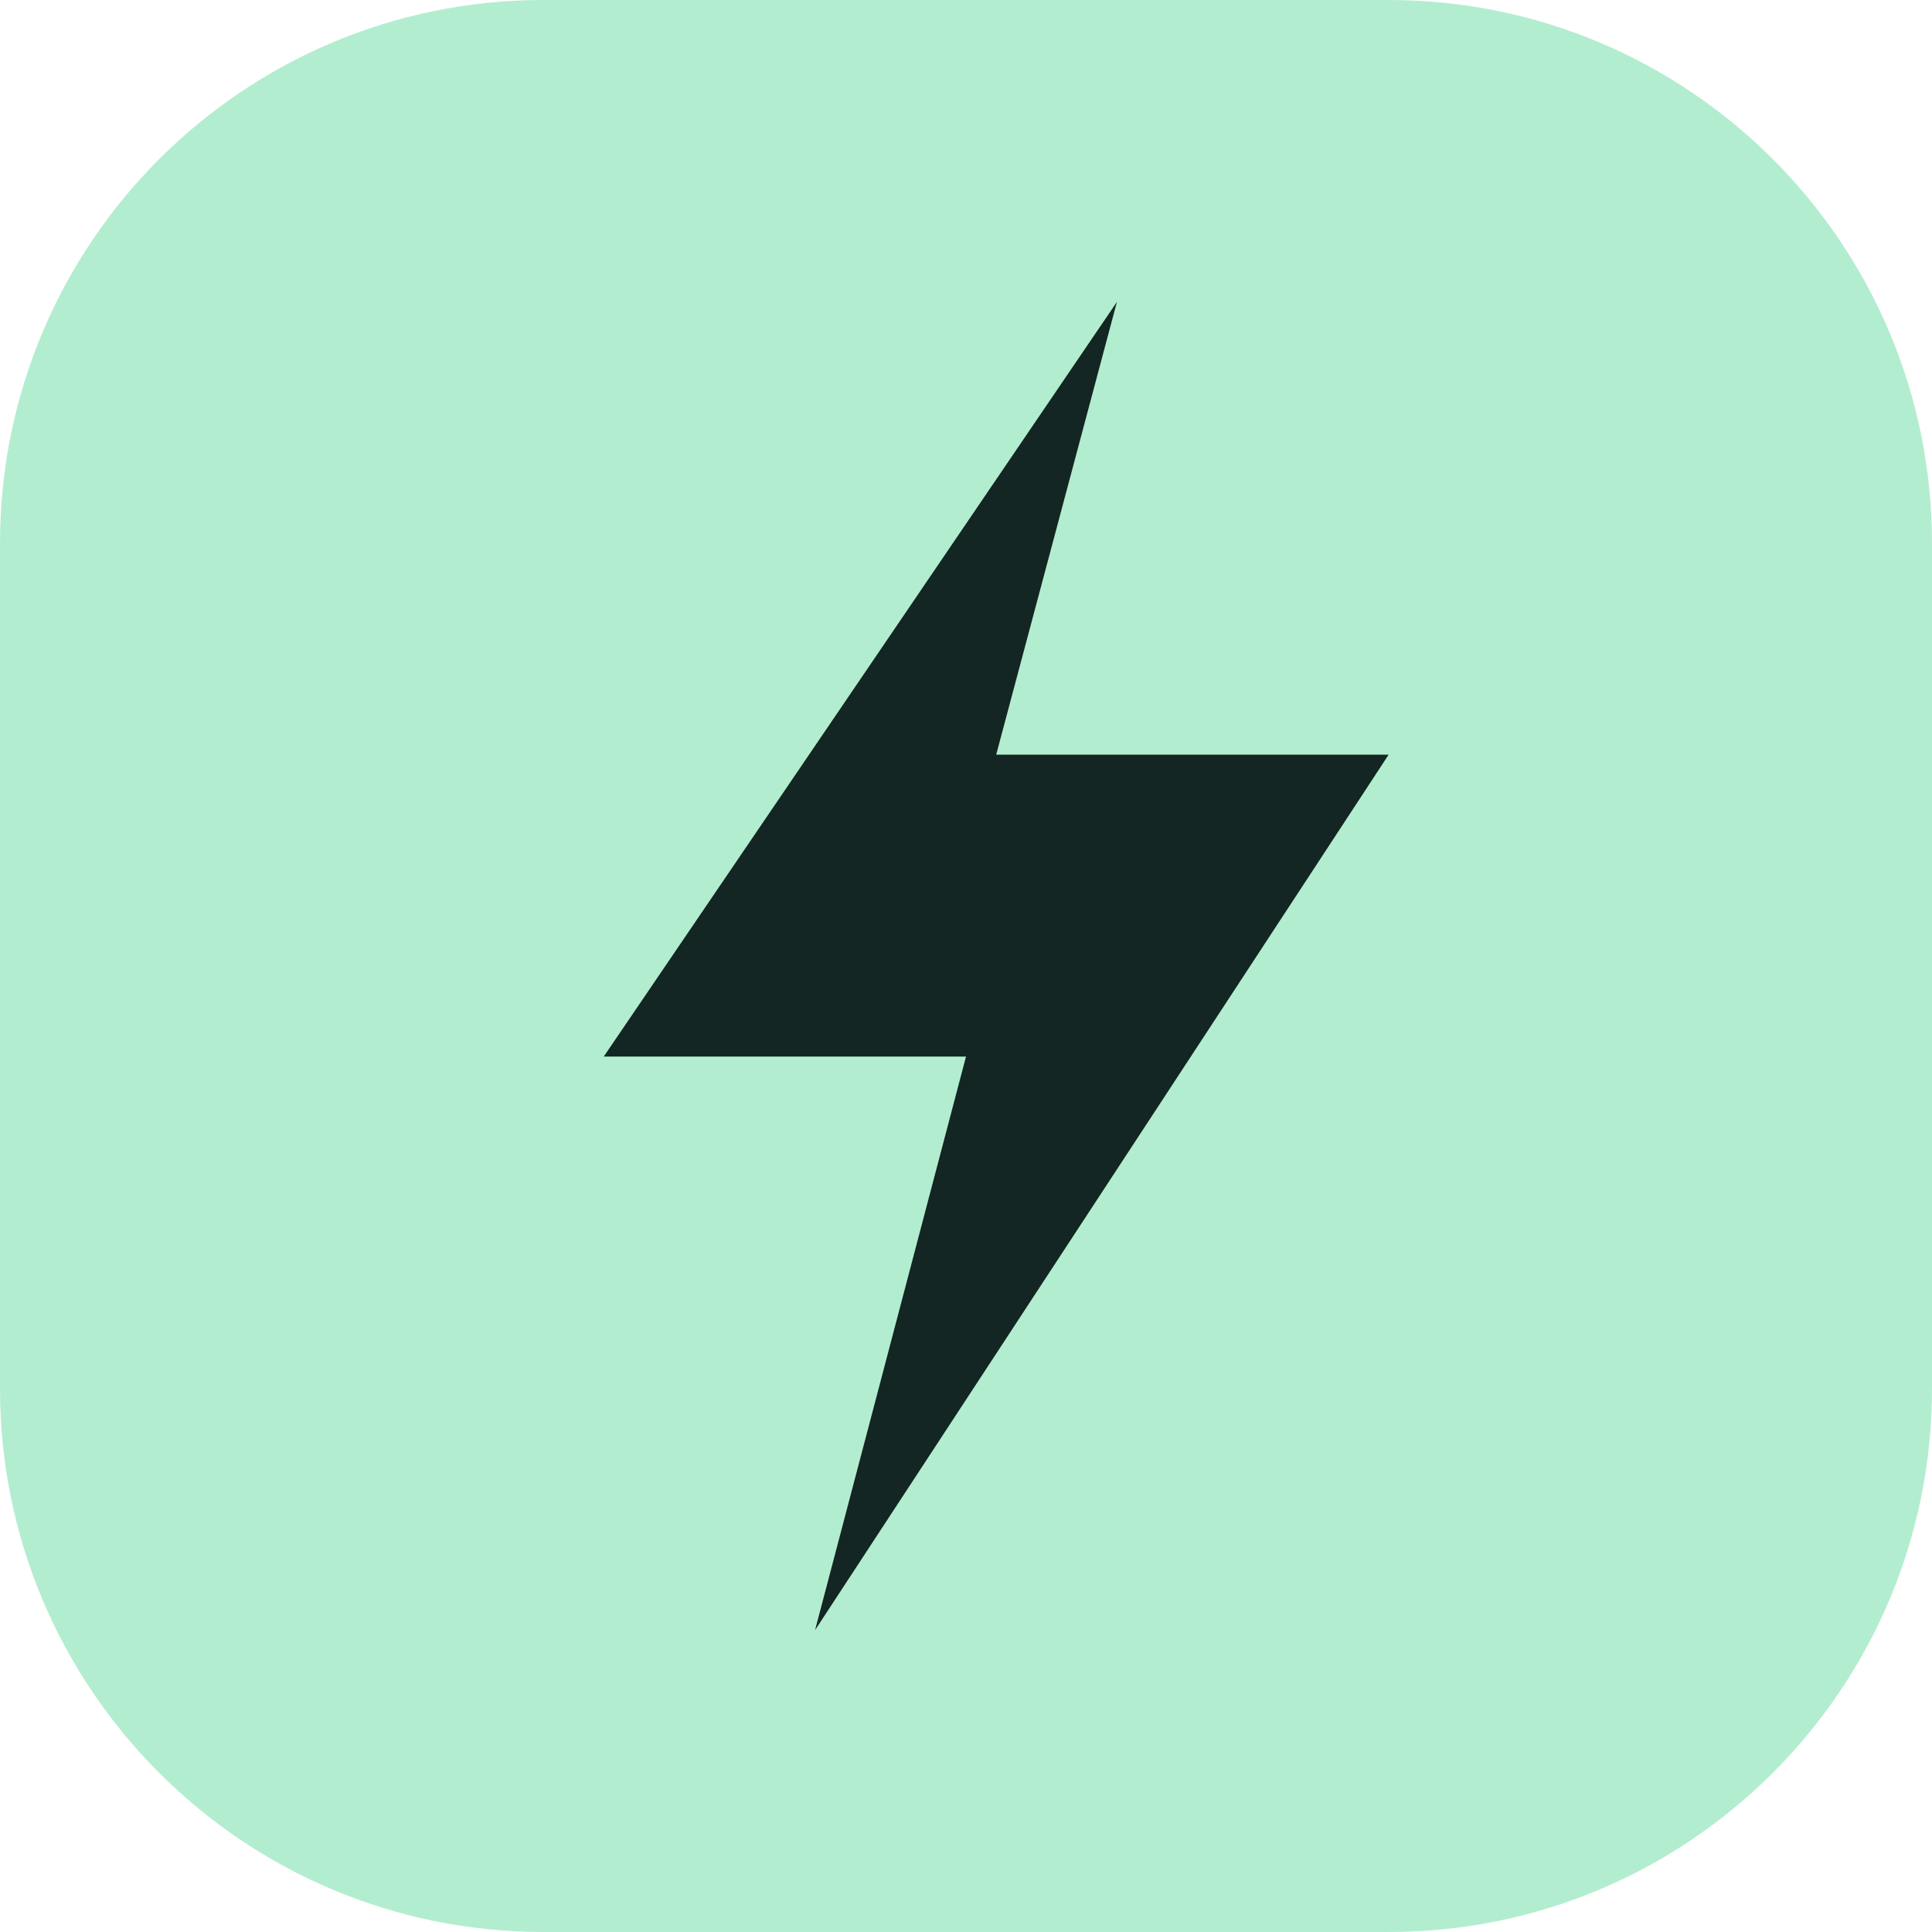
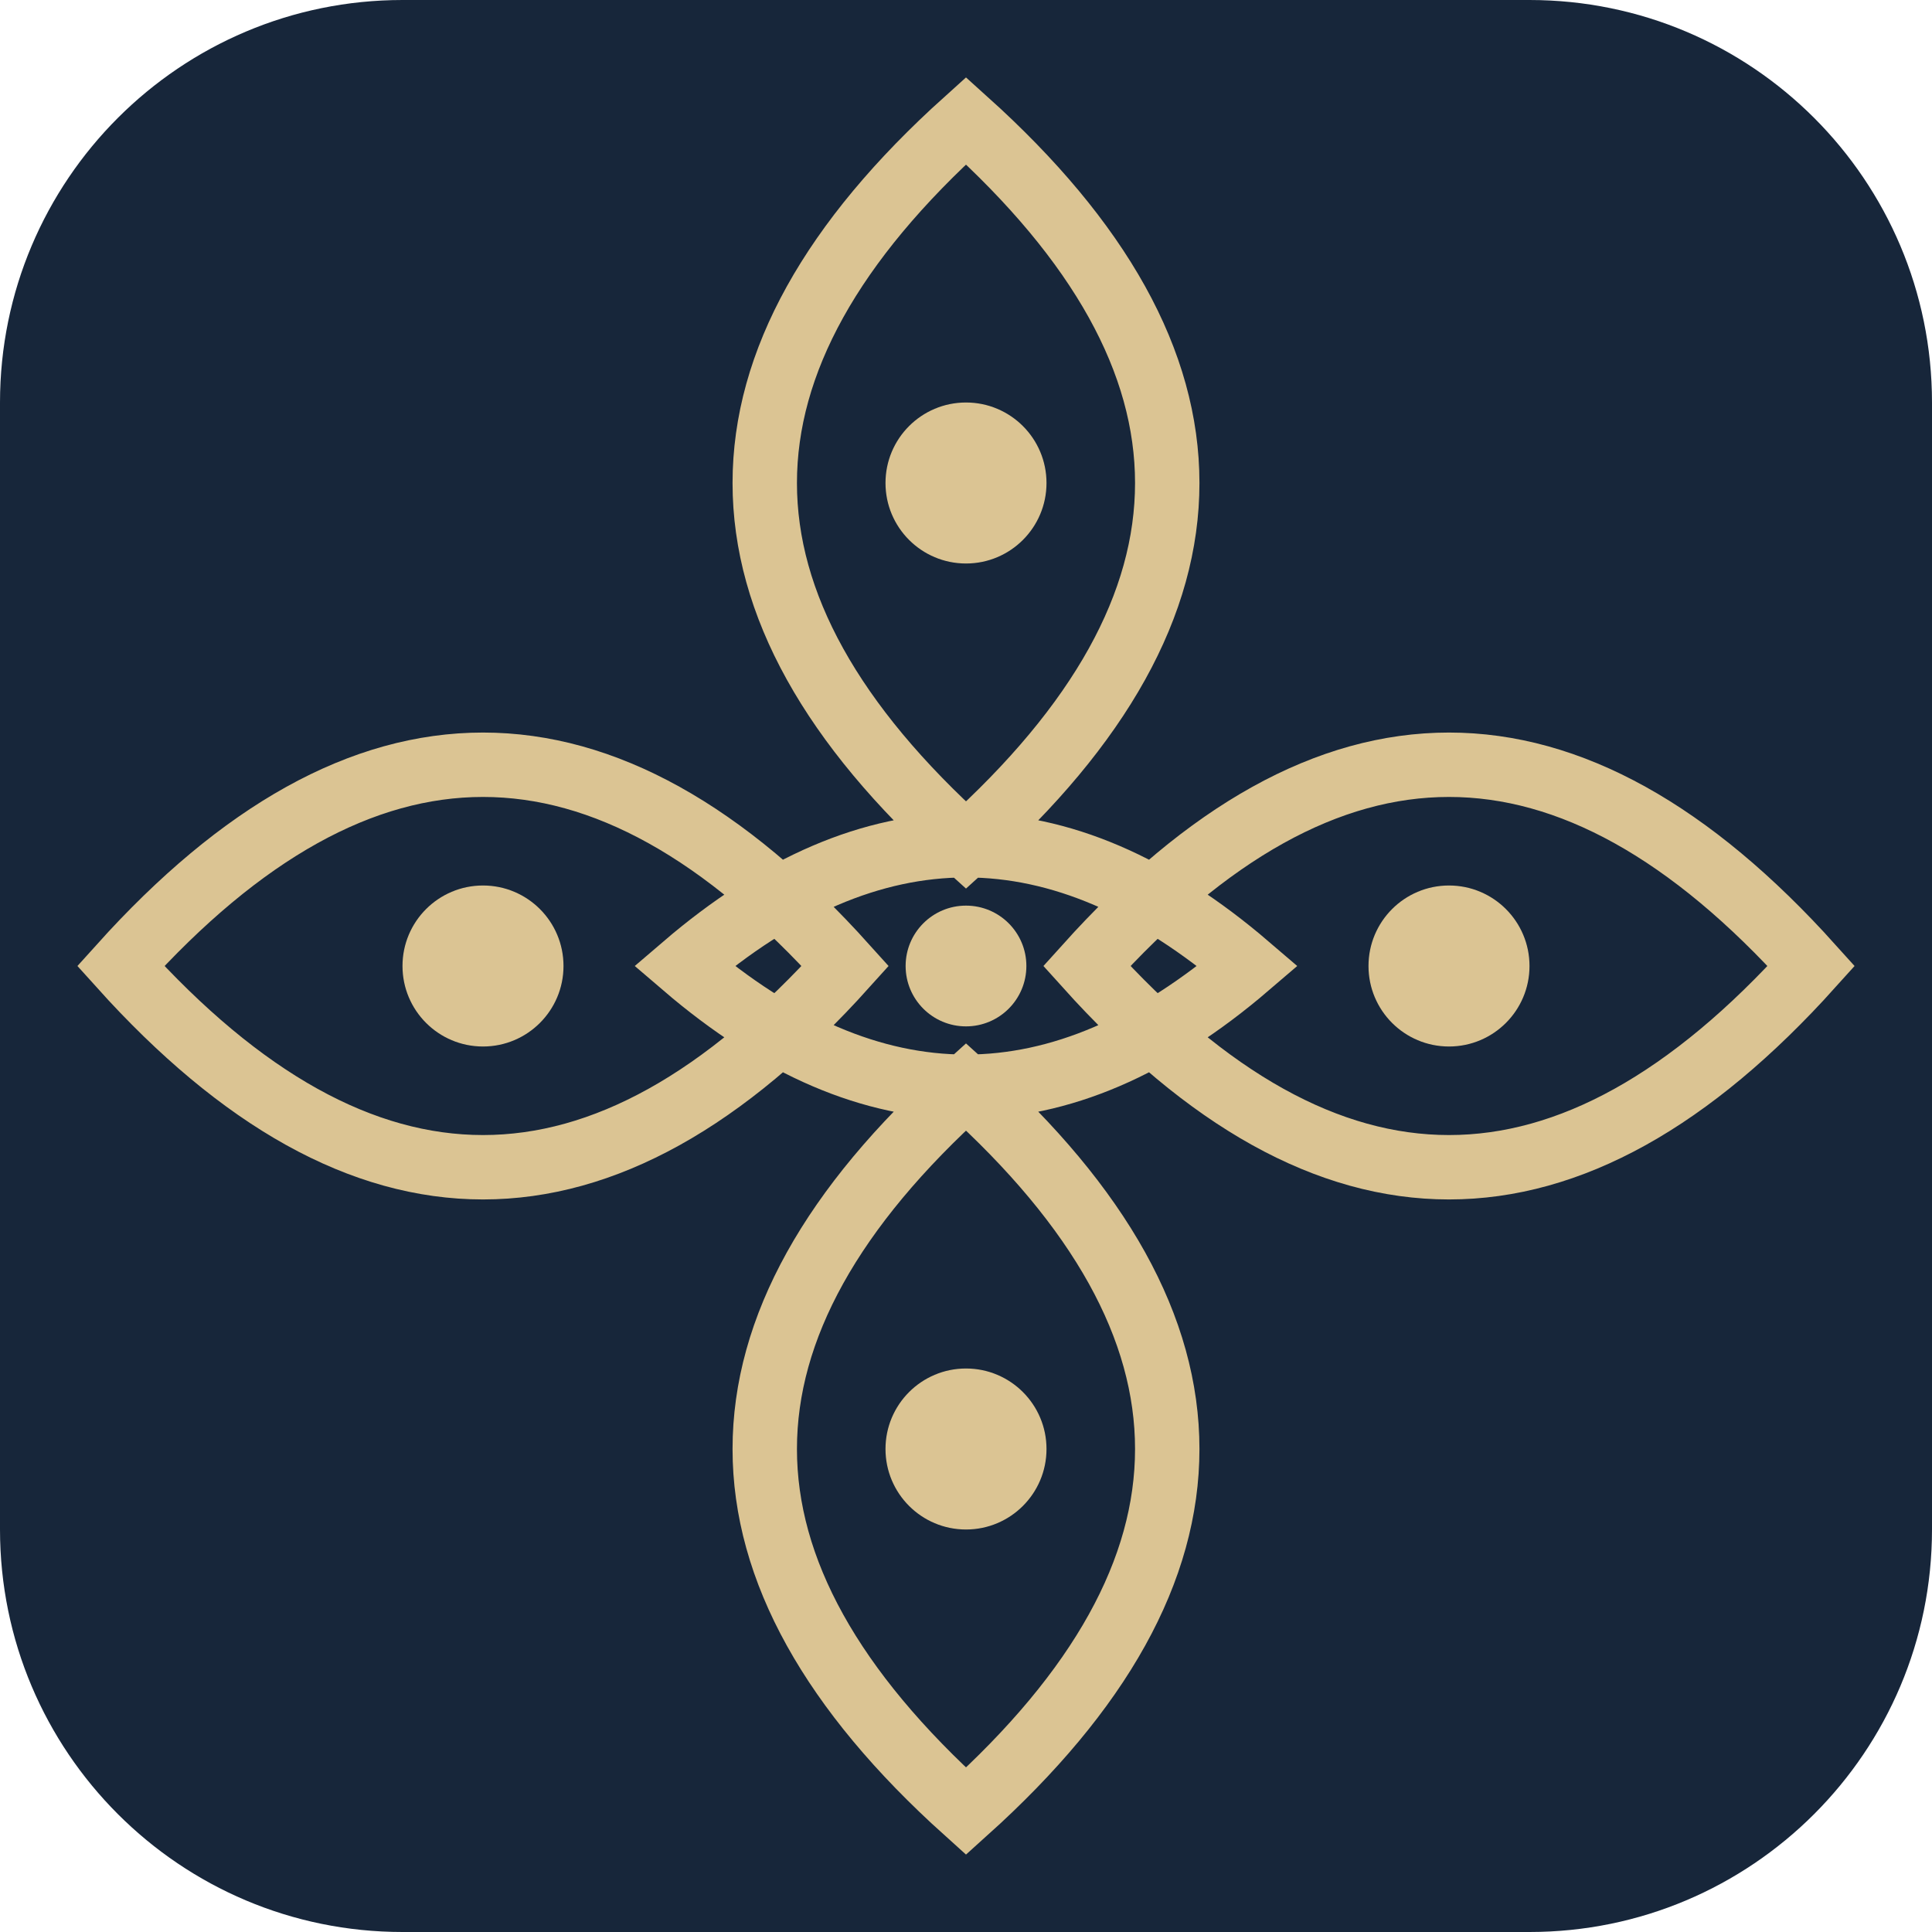
- <svg xmlns="http://www.w3.org/2000/svg" viewBox="0 0 64 64">
-   <rect width="64" height="64" rx="18" fill="#b3edcf" />
-   <path d="M37 10 20 35h12l-5 19 19-29H33z" fill="#132623" />
+ <svg xmlns="http://www.w3.org/2000/svg" viewBox="0 0 48 48">
+   <rect width="48" height="48" rx="10" fill="#17263a" />
+   <path d="M24 3Q14 12 24 21Q34 12 24 3ZM3 24Q12 14 21 24Q12 34 3 24ZM27 24Q36 14 45 24Q36 34 27 24ZM24 27Q14 36 24 45Q34 36 24 27ZM17 24Q24 18 31 24Q24 30 17 24Z" fill="none" stroke="#dbc493" stroke-width="1.6" />
+   <g fill="#dbc493">
+     <circle cx="24" cy="12" r="2" />
+     <circle cx="12" cy="24" r="2" />
+     <circle cx="36" cy="24" r="2" />
+     <circle cx="24" cy="36" r="2" />
+     <circle cx="24" cy="24" r="1.5" />
+   </g>
</svg>
